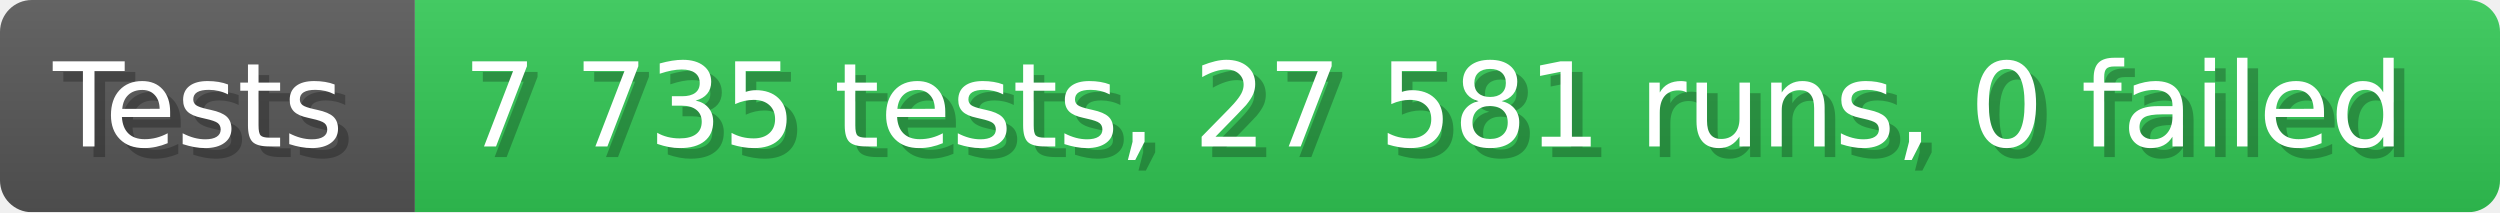
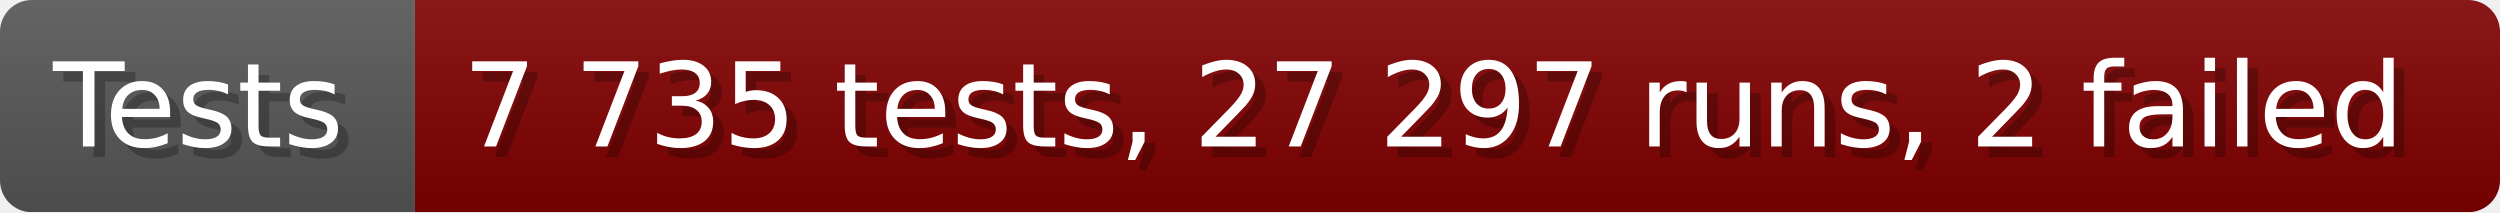
- <svg xmlns="http://www.w3.org/2000/svg" width="235.6" height="20" viewBox="0 0 2356 200" role="img" aria-label="Tests: 7 735 tests, 27 581 runs, 0 failed">
+ <svg xmlns="http://www.w3.org/2000/svg" width="235.6" height="20" viewBox="0 0 2356 200" role="img" aria-label="Tests: 7 735 tests, 27 297 runs, 2 failed">
  <linearGradient id="a" x2="0" y2="100%">
    <stop offset="0" stop-opacity=".1" stop-color="#EEE" />
    <stop offset="1" stop-opacity=".1" />
  </linearGradient>
  <mask id="m">
    <rect width="2356" height="200" rx="30" fill="#FFF" />
  </mask>
  <g mask="url(#m)">
    <rect width="391" height="200" fill="#555" />
-     <rect width="1965" height="200" fill="#31c653" x="391" />
+     <rect width="1965" height="200" fill="#800000" x="391" />
    <rect width="2356" height="200" fill="url(#a)" />
  </g>
  <g aria-hidden="true" fill="#fff" text-anchor="start" font-family="Verdana,DejaVu Sans,sans-serif" font-size="110">
    <text x="60" y="148" textLength="291" fill="#000" opacity="0.25">Tests</text>
    <text x="50" y="138" textLength="291">Tests</text>
-     <text x="446" y="148" textLength="1865" fill="#000" opacity="0.25">7 735 tests, 27 581 runs, 0 failed</text>
-     <text x="436" y="138" textLength="1865">7 735 tests, 27 581 runs, 0 failed</text>
+     <text x="446" y="148" textLength="1865" fill="#000" opacity="0.25">7 735 tests, 27 297 runs, 2 failed</text>
+     <text x="436" y="138" textLength="1865">7 735 tests, 27 297 runs, 2 failed</text>
  </g>
</svg>
